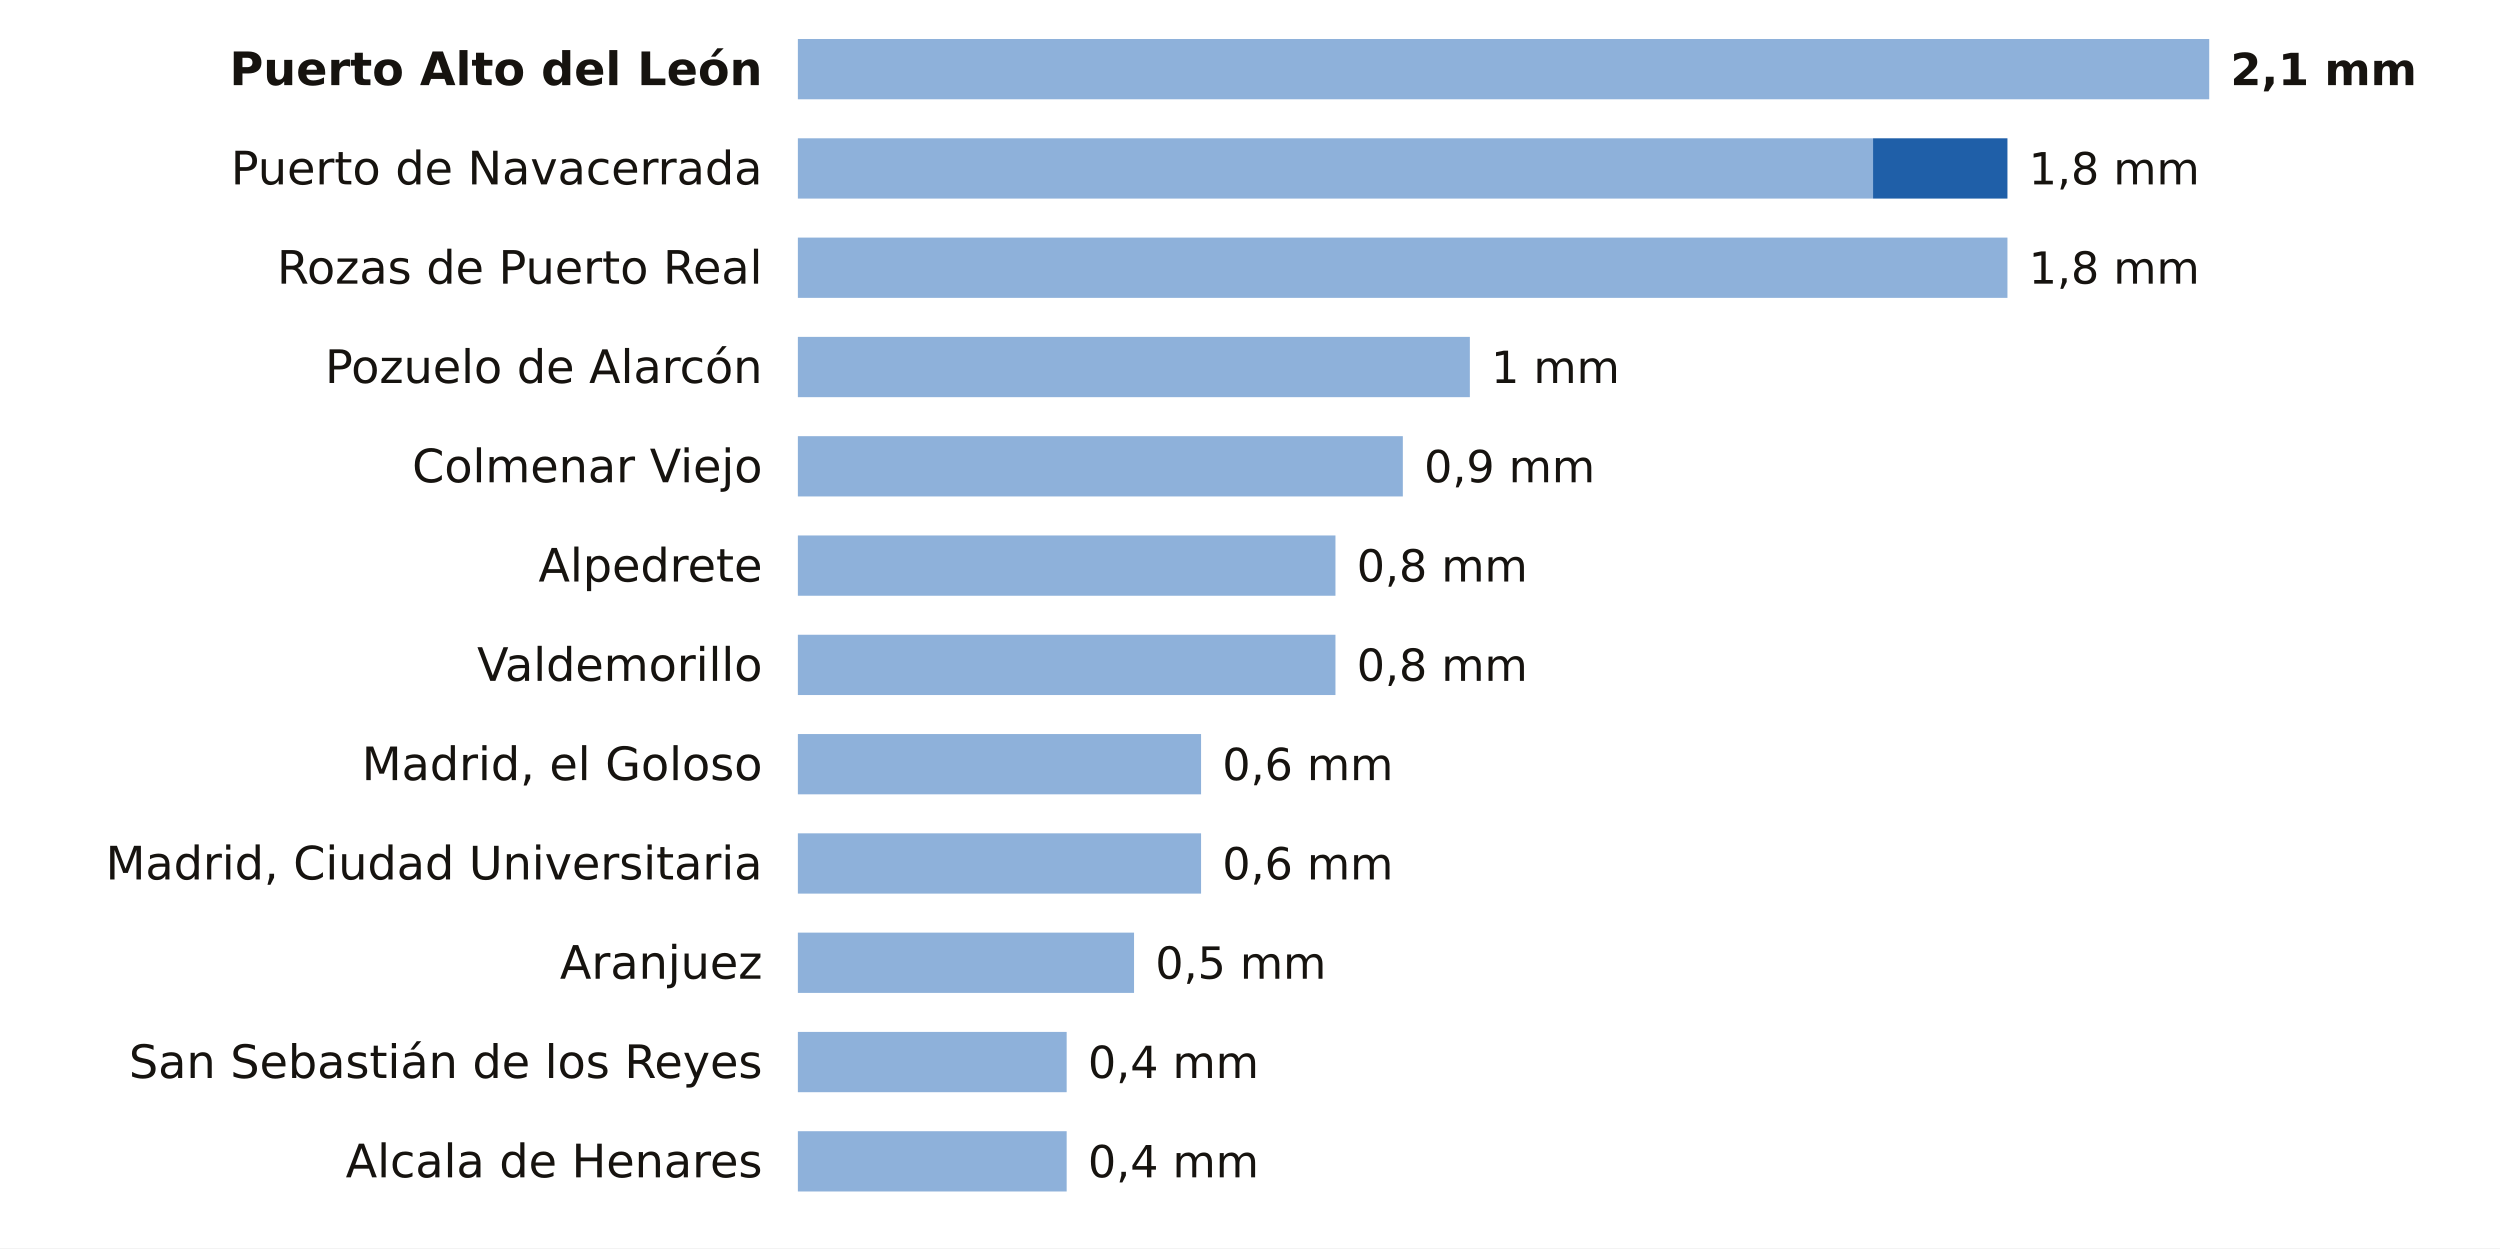
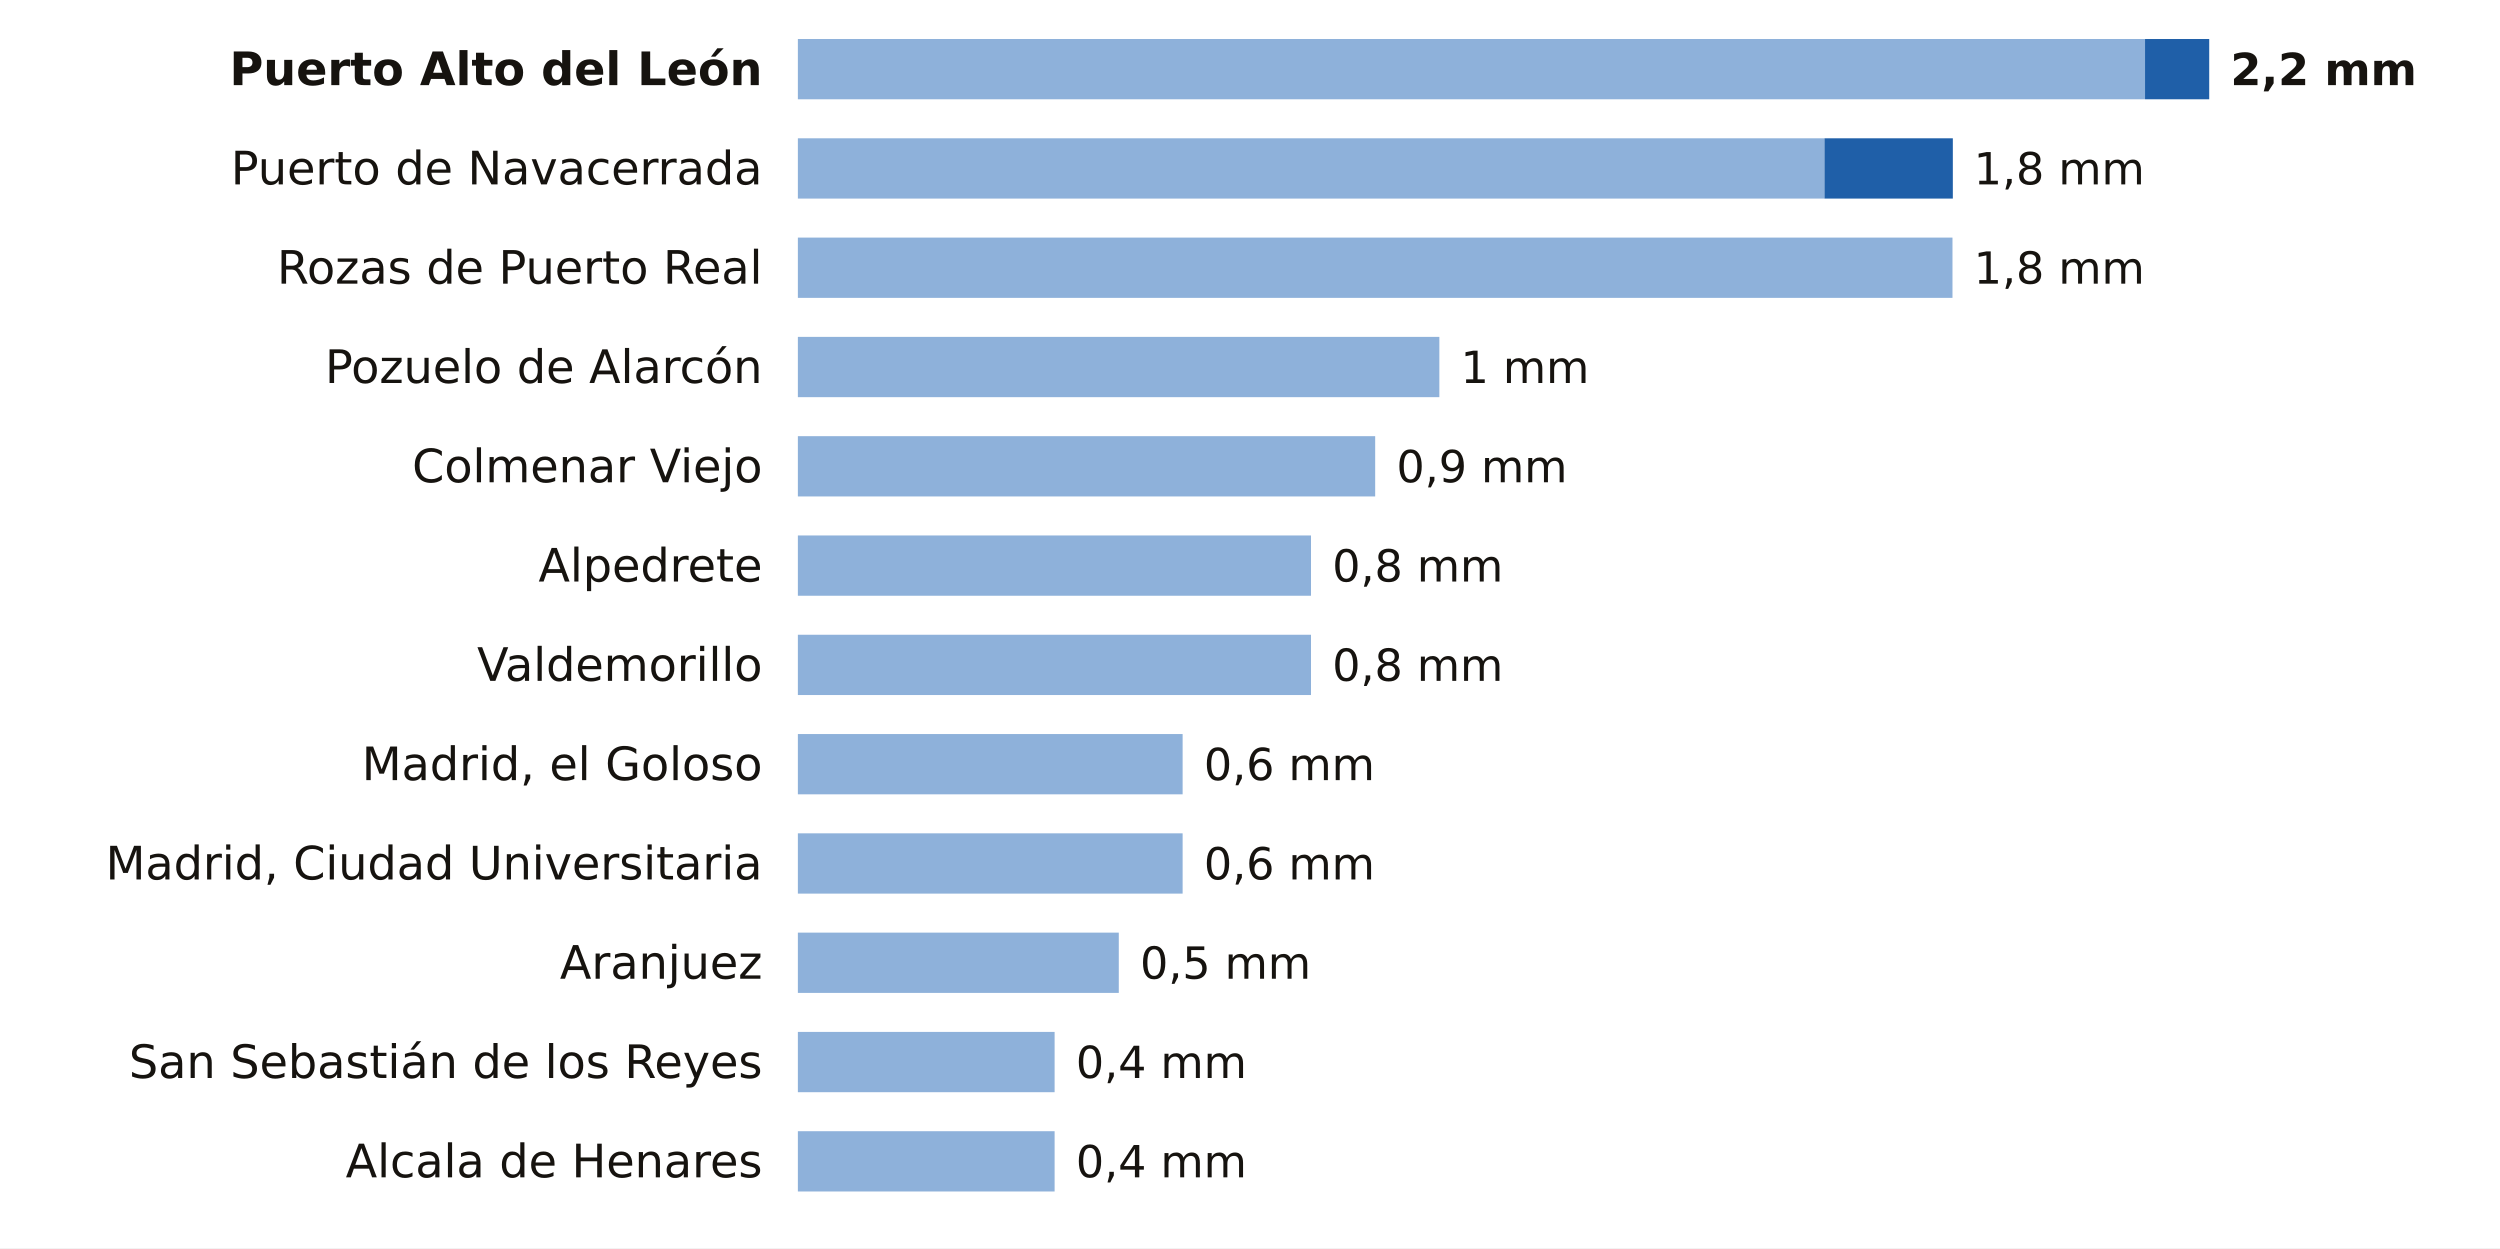
<svg xmlns="http://www.w3.org/2000/svg" viewBox="0 0 705 352" width="705" height="352" role="img" aria-label="La lluvia de los últimos 7 días en las estaciones de AEMET de Madrid">
  <rect width="705" height="352" fill="#FFFFFF" />
  <text x="215.0" y="24.0" font-size="13" fill="#16130F" text-anchor="end" font-weight="600" font-family="Public Sans, DejaVu Sans, Arial, sans-serif">Puerto Alto del León</text>
-   <rect x="225" y="11" width="398.0" height="17" fill="#8EB1DA" />
-   <text x="629.0" y="24.0" font-size="12.5" fill="#16130F" text-anchor="start" font-weight="700" font-family="Public Sans, DejaVu Sans, Arial, sans-serif">2,1 mm</text>
+   <rect x="225" y="11" width="379.9" height="17" fill="#8EB1DA" />
+   <rect x="604.9" y="11" width="18.1" height="17" fill="#1F5FA8" />
+   <text x="629.0" y="24.0" font-size="12.5" fill="#16130F" text-anchor="start" font-weight="700" font-family="Public Sans, DejaVu Sans, Arial, sans-serif">2,2 mm</text>
  <text x="215.0" y="52.0" font-size="13" fill="#16130F" text-anchor="end" font-weight="400" font-family="Public Sans, DejaVu Sans, Arial, sans-serif">Puerto de Navacerrada</text>
-   <rect x="225" y="39" width="303.2" height="17" fill="#8EB1DA" />
-   <rect x="528.2" y="39" width="37.9" height="17" fill="#1F5FA8" />
-   <text x="572.1" y="52.0" font-size="12.5" fill="#16130F" text-anchor="start" font-weight="500" font-family="Public Sans, DejaVu Sans, Arial, sans-serif">1,8 mm</text>
+   <rect x="225" y="39" width="289.5" height="17" fill="#8EB1DA" />
+   <rect x="514.5" y="39" width="36.2" height="17" fill="#1F5FA8" />
+   <text x="556.6" y="52.0" font-size="12.5" fill="#16130F" text-anchor="start" font-weight="500" font-family="Public Sans, DejaVu Sans, Arial, sans-serif">1,8 mm</text>
  <text x="215.0" y="80.0" font-size="13" fill="#16130F" text-anchor="end" font-weight="400" font-family="Public Sans, DejaVu Sans, Arial, sans-serif">Rozas de Puerto Real</text>
-   <rect x="225" y="67" width="341.1" height="17" fill="#8EB1DA" />
-   <text x="572.1" y="80.0" font-size="12.5" fill="#16130F" text-anchor="start" font-weight="500" font-family="Public Sans, DejaVu Sans, Arial, sans-serif">1,8 mm</text>
+   <rect x="225" y="67" width="325.6" height="17" fill="#8EB1DA" />
+   <text x="556.6" y="80.0" font-size="12.5" fill="#16130F" text-anchor="start" font-weight="500" font-family="Public Sans, DejaVu Sans, Arial, sans-serif">1,8 mm</text>
  <text x="215.0" y="108.0" font-size="13" fill="#16130F" text-anchor="end" font-weight="400" font-family="Public Sans, DejaVu Sans, Arial, sans-serif">Pozuelo de Alarcón</text>
-   <rect x="225" y="95" width="189.5" height="17" fill="#8EB1DA" />
-   <text x="420.5" y="108.0" font-size="12.5" fill="#16130F" text-anchor="start" font-weight="500" font-family="Public Sans, DejaVu Sans, Arial, sans-serif">1 mm</text>
+   <rect x="225" y="95" width="180.9" height="17" fill="#8EB1DA" />
+   <text x="411.9" y="108.0" font-size="12.5" fill="#16130F" text-anchor="start" font-weight="500" font-family="Public Sans, DejaVu Sans, Arial, sans-serif">1 mm</text>
  <text x="215.0" y="136.0" font-size="13" fill="#16130F" text-anchor="end" font-weight="400" font-family="Public Sans, DejaVu Sans, Arial, sans-serif">Colmenar Viejo</text>
-   <rect x="225" y="123" width="170.6" height="17" fill="#8EB1DA" />
-   <text x="401.6" y="136.0" font-size="12.5" fill="#16130F" text-anchor="start" font-weight="500" font-family="Public Sans, DejaVu Sans, Arial, sans-serif">0,9 mm</text>
+   <rect x="225" y="123" width="162.8" height="17" fill="#8EB1DA" />
+   <text x="393.8" y="136.0" font-size="12.5" fill="#16130F" text-anchor="start" font-weight="500" font-family="Public Sans, DejaVu Sans, Arial, sans-serif">0,9 mm</text>
  <text x="215.0" y="164.0" font-size="13" fill="#16130F" text-anchor="end" font-weight="400" font-family="Public Sans, DejaVu Sans, Arial, sans-serif">Alpedrete</text>
-   <rect x="225" y="151" width="151.6" height="17" fill="#8EB1DA" />
-   <text x="382.6" y="164.0" font-size="12.5" fill="#16130F" text-anchor="start" font-weight="500" font-family="Public Sans, DejaVu Sans, Arial, sans-serif">0,8 mm</text>
+   <rect x="225" y="151" width="144.7" height="17" fill="#8EB1DA" />
+   <text x="375.7" y="164.0" font-size="12.5" fill="#16130F" text-anchor="start" font-weight="500" font-family="Public Sans, DejaVu Sans, Arial, sans-serif">0,8 mm</text>
  <text x="215.0" y="192.0" font-size="13" fill="#16130F" text-anchor="end" font-weight="400" font-family="Public Sans, DejaVu Sans, Arial, sans-serif">Valdemorillo</text>
-   <rect x="225" y="179" width="151.6" height="17" fill="#8EB1DA" />
-   <text x="382.6" y="192.0" font-size="12.5" fill="#16130F" text-anchor="start" font-weight="500" font-family="Public Sans, DejaVu Sans, Arial, sans-serif">0,8 mm</text>
+   <rect x="225" y="179" width="144.7" height="17" fill="#8EB1DA" />
+   <text x="375.7" y="192.0" font-size="12.5" fill="#16130F" text-anchor="start" font-weight="500" font-family="Public Sans, DejaVu Sans, Arial, sans-serif">0,8 mm</text>
  <text x="215.0" y="220.0" font-size="13" fill="#16130F" text-anchor="end" font-weight="400" font-family="Public Sans, DejaVu Sans, Arial, sans-serif">Madrid, el Goloso</text>
-   <rect x="225" y="207" width="113.7" height="17" fill="#8EB1DA" />
-   <text x="344.7" y="220.0" font-size="12.5" fill="#16130F" text-anchor="start" font-weight="500" font-family="Public Sans, DejaVu Sans, Arial, sans-serif">0,6 mm</text>
+   <rect x="225" y="207" width="108.5" height="17" fill="#8EB1DA" />
+   <text x="339.5" y="220.0" font-size="12.5" fill="#16130F" text-anchor="start" font-weight="500" font-family="Public Sans, DejaVu Sans, Arial, sans-serif">0,6 mm</text>
  <text x="215.0" y="248.0" font-size="13" fill="#16130F" text-anchor="end" font-weight="400" font-family="Public Sans, DejaVu Sans, Arial, sans-serif">Madrid, Ciudad Universitaria</text>
-   <rect x="225" y="235" width="113.7" height="17" fill="#8EB1DA" />
-   <text x="344.7" y="248.0" font-size="12.5" fill="#16130F" text-anchor="start" font-weight="500" font-family="Public Sans, DejaVu Sans, Arial, sans-serif">0,6 mm</text>
+   <rect x="225" y="235" width="108.5" height="17" fill="#8EB1DA" />
+   <text x="339.5" y="248.0" font-size="12.5" fill="#16130F" text-anchor="start" font-weight="500" font-family="Public Sans, DejaVu Sans, Arial, sans-serif">0,6 mm</text>
  <text x="215.0" y="276.0" font-size="13" fill="#16130F" text-anchor="end" font-weight="400" font-family="Public Sans, DejaVu Sans, Arial, sans-serif">Aranjuez</text>
-   <rect x="225" y="263" width="94.8" height="17" fill="#8EB1DA" />
-   <text x="325.8" y="276.0" font-size="12.5" fill="#16130F" text-anchor="start" font-weight="500" font-family="Public Sans, DejaVu Sans, Arial, sans-serif">0,5 mm</text>
+   <rect x="225" y="263" width="90.5" height="17" fill="#8EB1DA" />
+   <text x="321.5" y="276.0" font-size="12.5" fill="#16130F" text-anchor="start" font-weight="500" font-family="Public Sans, DejaVu Sans, Arial, sans-serif">0,5 mm</text>
  <text x="215.0" y="304.0" font-size="13" fill="#16130F" text-anchor="end" font-weight="400" font-family="Public Sans, DejaVu Sans, Arial, sans-serif">San Sebastián de los Reyes</text>
-   <rect x="225" y="291" width="75.8" height="17" fill="#8EB1DA" />
-   <text x="306.8" y="304.0" font-size="12.5" fill="#16130F" text-anchor="start" font-weight="500" font-family="Public Sans, DejaVu Sans, Arial, sans-serif">0,4 mm</text>
+   <rect x="225" y="291" width="72.4" height="17" fill="#8EB1DA" />
+   <text x="303.4" y="304.0" font-size="12.5" fill="#16130F" text-anchor="start" font-weight="500" font-family="Public Sans, DejaVu Sans, Arial, sans-serif">0,4 mm</text>
  <text x="215.0" y="332.0" font-size="13" fill="#16130F" text-anchor="end" font-weight="400" font-family="Public Sans, DejaVu Sans, Arial, sans-serif">Alcala de Henares</text>
-   <rect x="225" y="319" width="75.8" height="17" fill="#8EB1DA" />
-   <text x="306.8" y="332.0" font-size="12.5" fill="#16130F" text-anchor="start" font-weight="500" font-family="Public Sans, DejaVu Sans, Arial, sans-serif">0,4 mm</text>
+   <rect x="225" y="319" width="72.4" height="17" fill="#8EB1DA" />
+   <text x="303.4" y="332.0" font-size="12.5" fill="#16130F" text-anchor="start" font-weight="500" font-family="Public Sans, DejaVu Sans, Arial, sans-serif">0,4 mm</text>
</svg>
